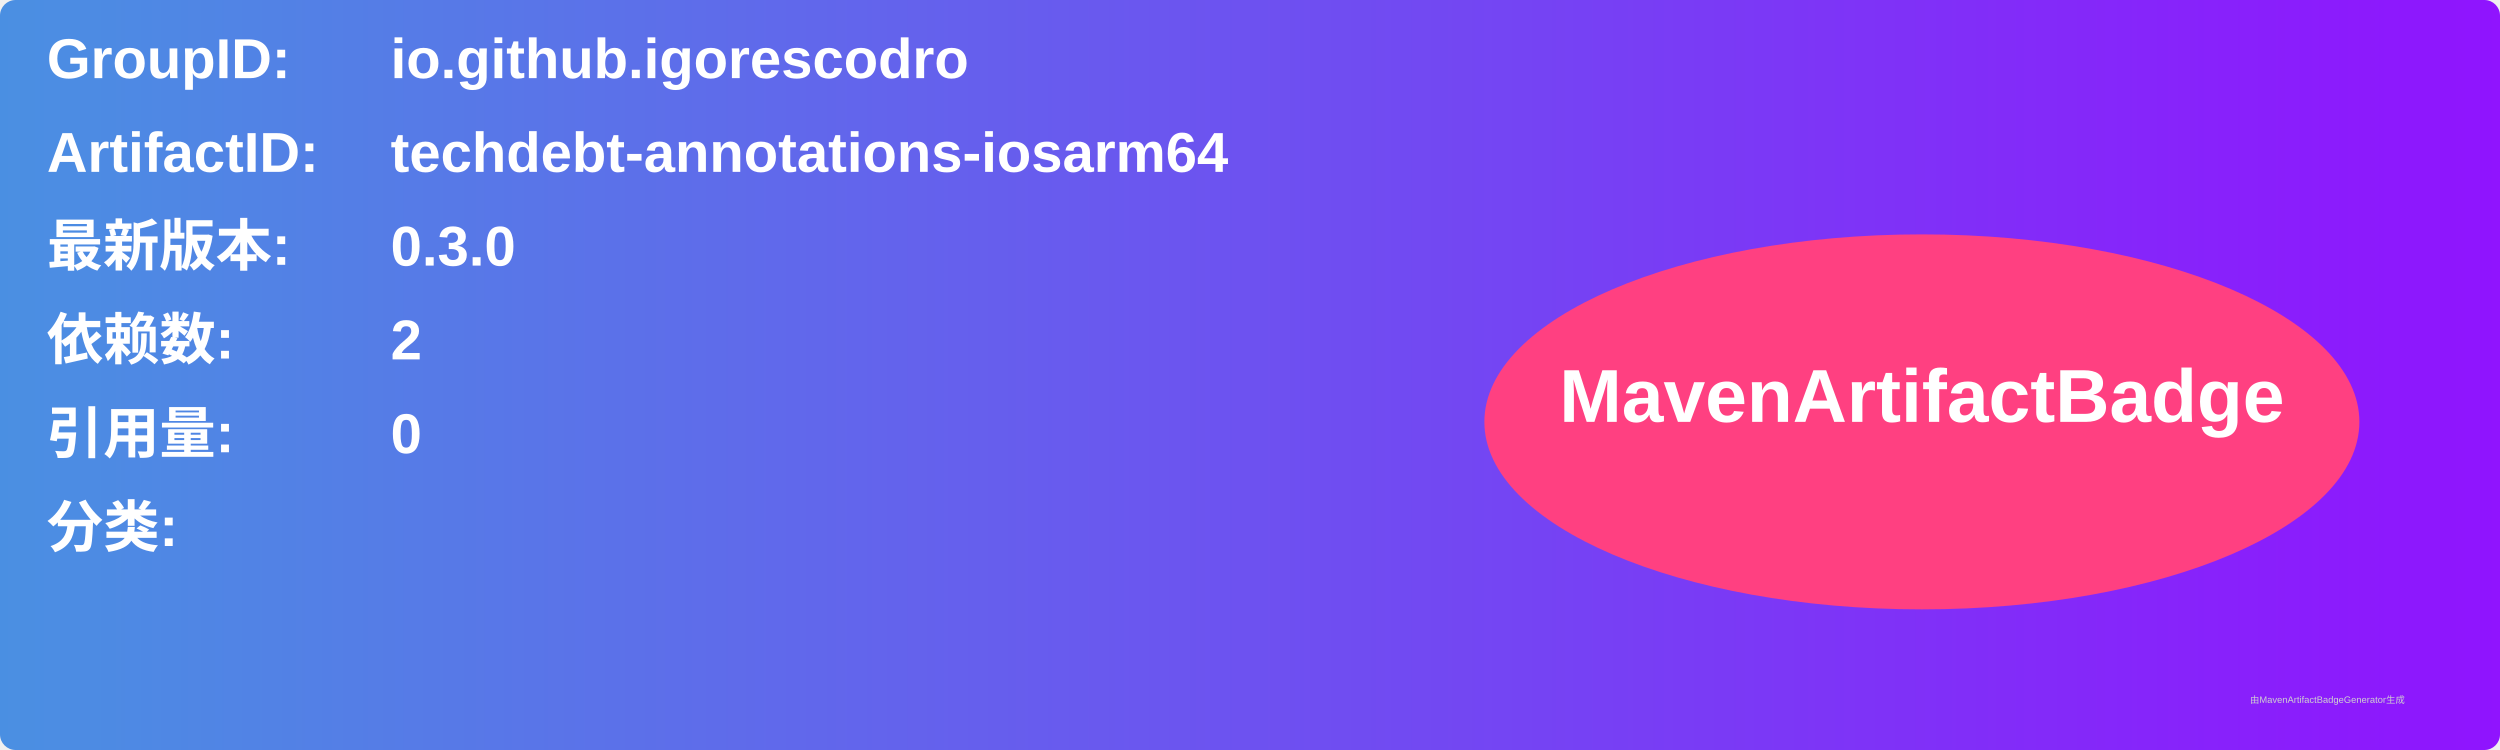
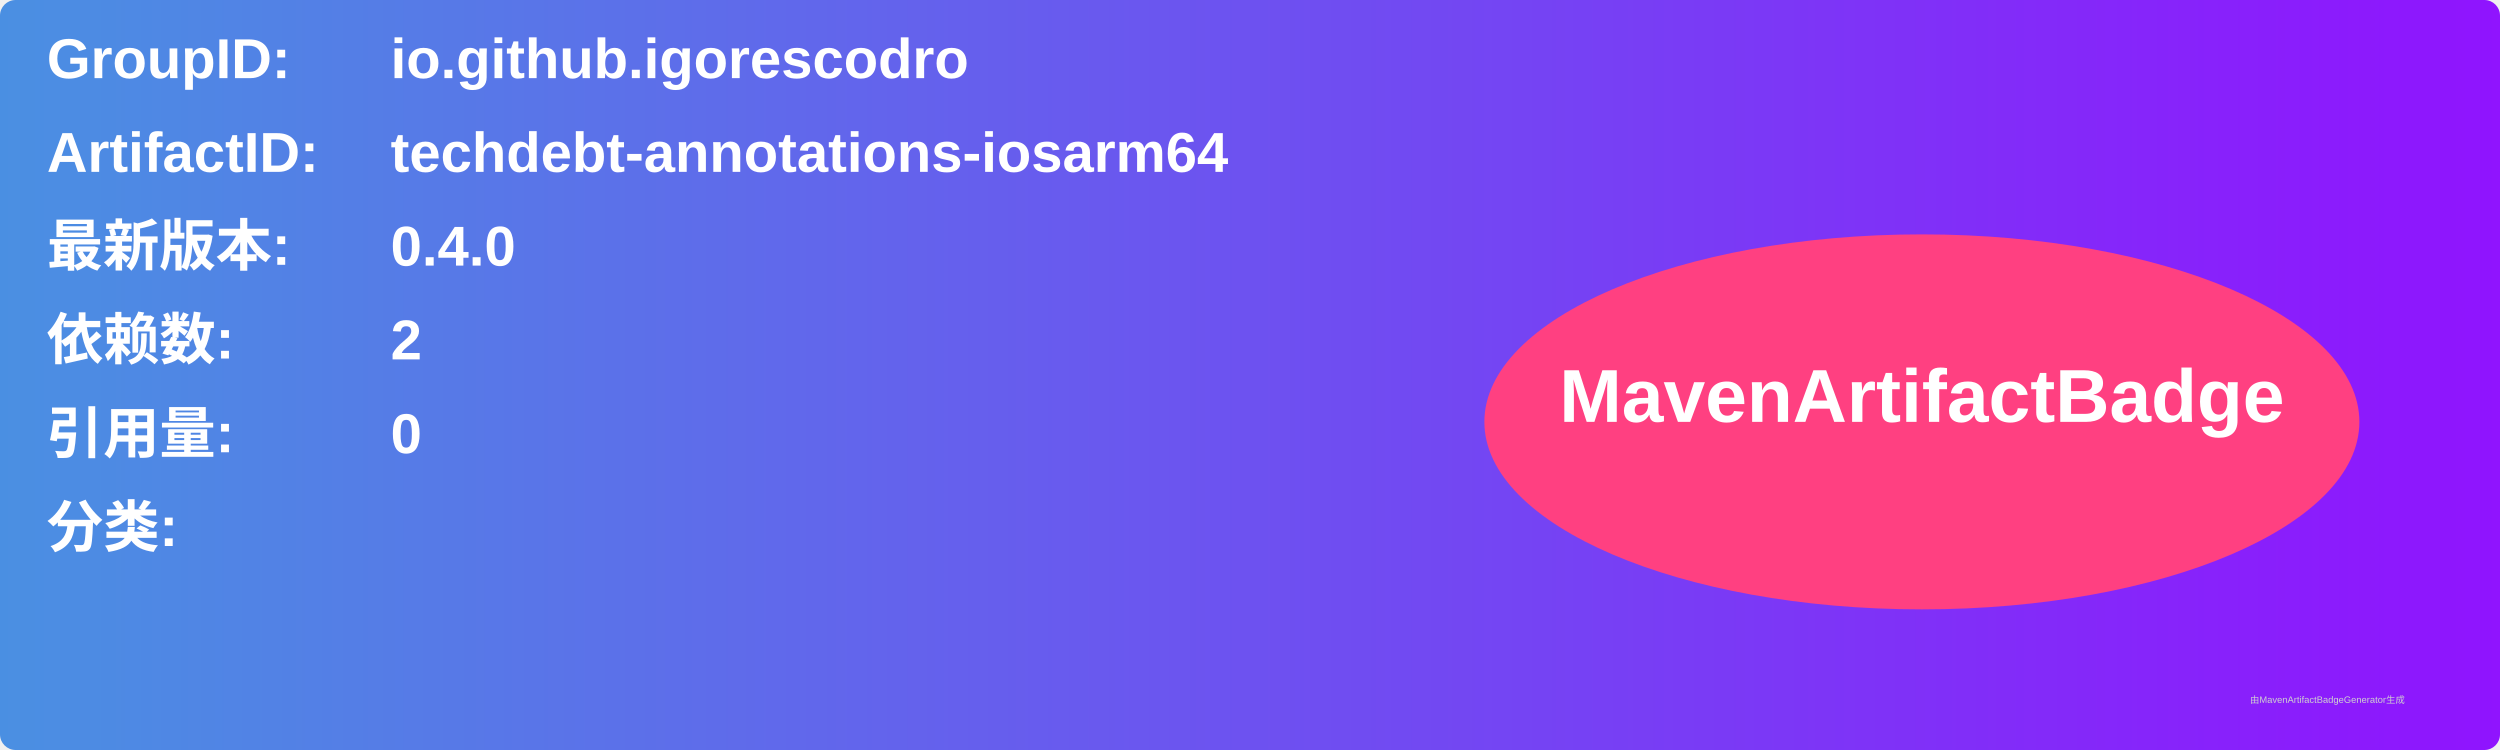
<svg xmlns="http://www.w3.org/2000/svg" width="800" height="240" viewBox="0 0 800 240">
  <linearGradient id="grad" x1="0%" y1="0%" x2="100%" y2="0%">
    <stop offset="0%" stop-color="#4a90e2" />
    <stop offset="100%" stop-color="#9013fe" />
  </linearGradient>
  <rect width="100%" height="100%" rx="5" ry="5" fill="url(#grad)" />
  <g transform="translate(15, 15)">
    <text x="0" y="10" font-family="Arial" font-size="18" fill="white" font-weight="bold" width="260">GroupID:</text>
    <text x="110" y="10" font-family="Arial" font-size="18" fill="white" font-weight="bold" width="460">io.github.igorescodro</text>
    <text x="0" y="40" font-family="Arial" font-size="18" fill="white" font-weight="bold" width="260">ArtifactID:</text>
    <text x="110" y="40" font-family="Arial" font-size="18" fill="white" font-weight="bold" width="460">techdebt-annotations-iosarm64</text>
    <text x="0" y="70" font-family="Arial" font-size="18" fill="white" font-weight="bold">最新版本:</text>
    <text x="110" y="70" font-family="Arial" font-size="18" fill="white" font-weight="bold">
-       <tspan font-weight="bold">0.3.0</tspan>
+       <tspan font-weight="bold">0.4.0</tspan>
    </text>
    <text x="0" y="100" font-family="Arial" font-size="18" fill="white" font-weight="bold">依赖数: </text>
    <text x="110" y="100" font-family="Arial" font-size="18" fill="white">
      <tspan font-weight="bold">2</tspan>
    </text>
    <text x="0" y="130" font-family="Arial" font-size="18" fill="white" font-weight="bold">引用量: </text>
    <text x="110" y="130" font-family="Arial" font-size="18" fill="white">
      <tspan font-weight="bold">0</tspan>
    </text>
    <text x="0" y="160" font-family="Arial" font-size="18" fill="white" font-weight="bold">分类:</text>
    <text x="10" y="190" font-family="Arial" font-size="10" fill="white">
      <tspan font-weight="bold" />
    </text>
    <ellipse cx="600" cy="120" rx="140" ry="60" fill="#ff4081" />
    <text x="600" y="120" text-anchor="middle" font-family="Arial" font-size="24" fill="white" font-weight="bold">MavenArtifactBadge</text>
  </g>
  <text x="720" y="225" font-family="Arial" font-size="3" fill="#d0d0d0">由MavenArtifactBadgeGenerator生成</text>
</svg>
